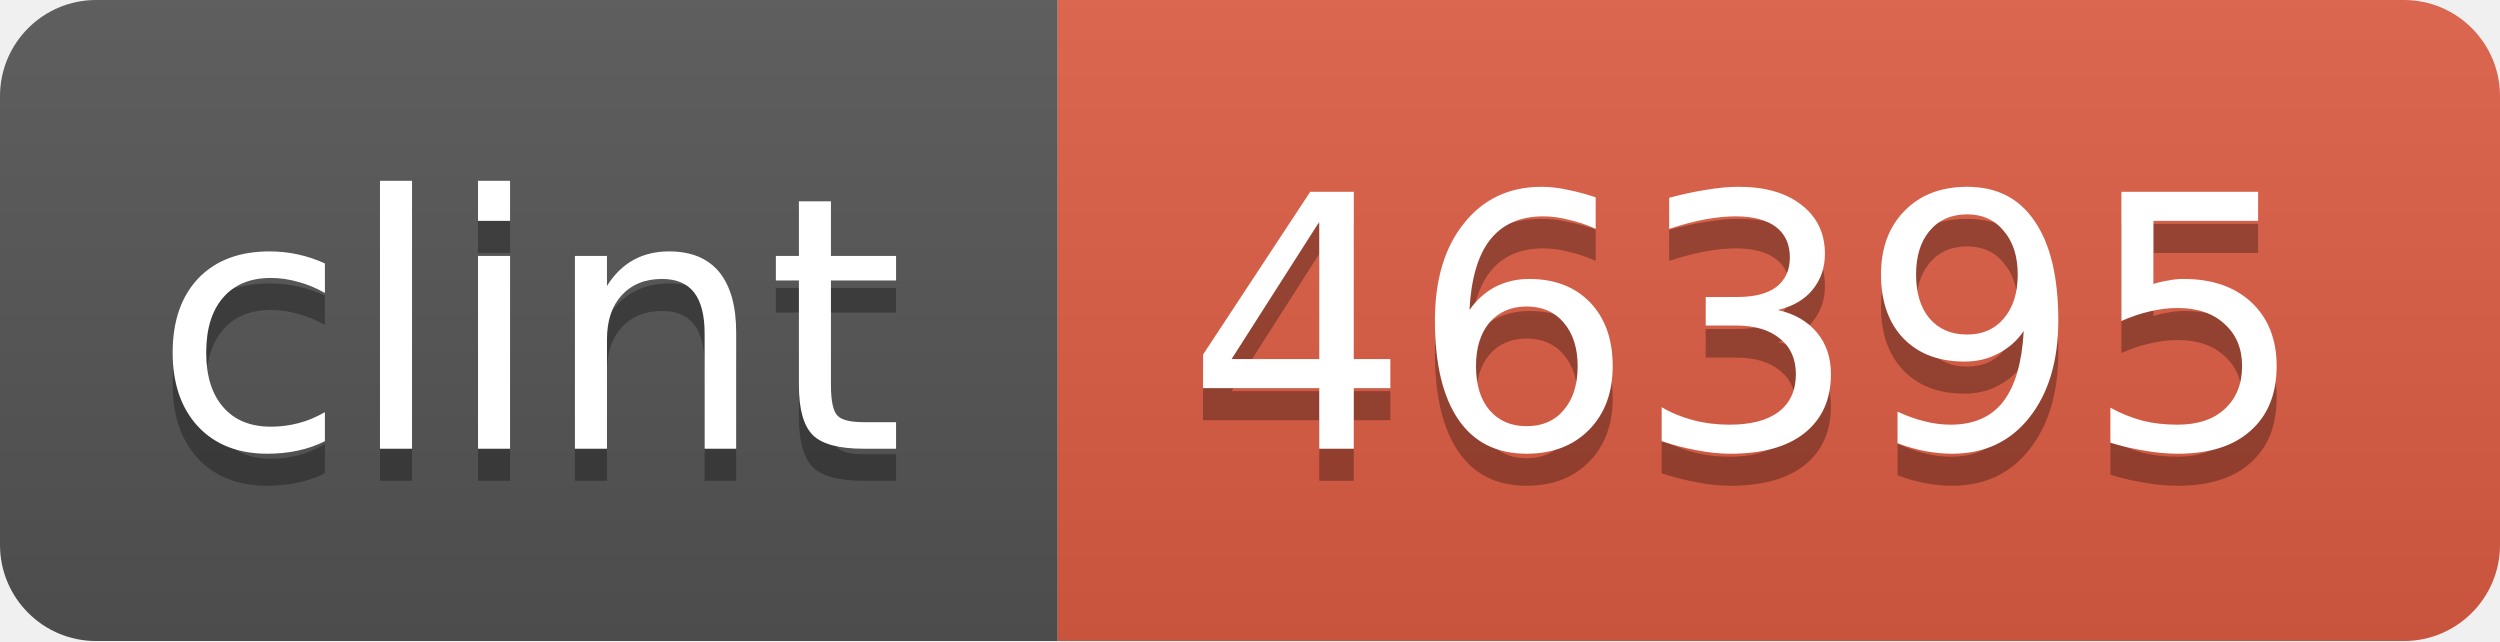
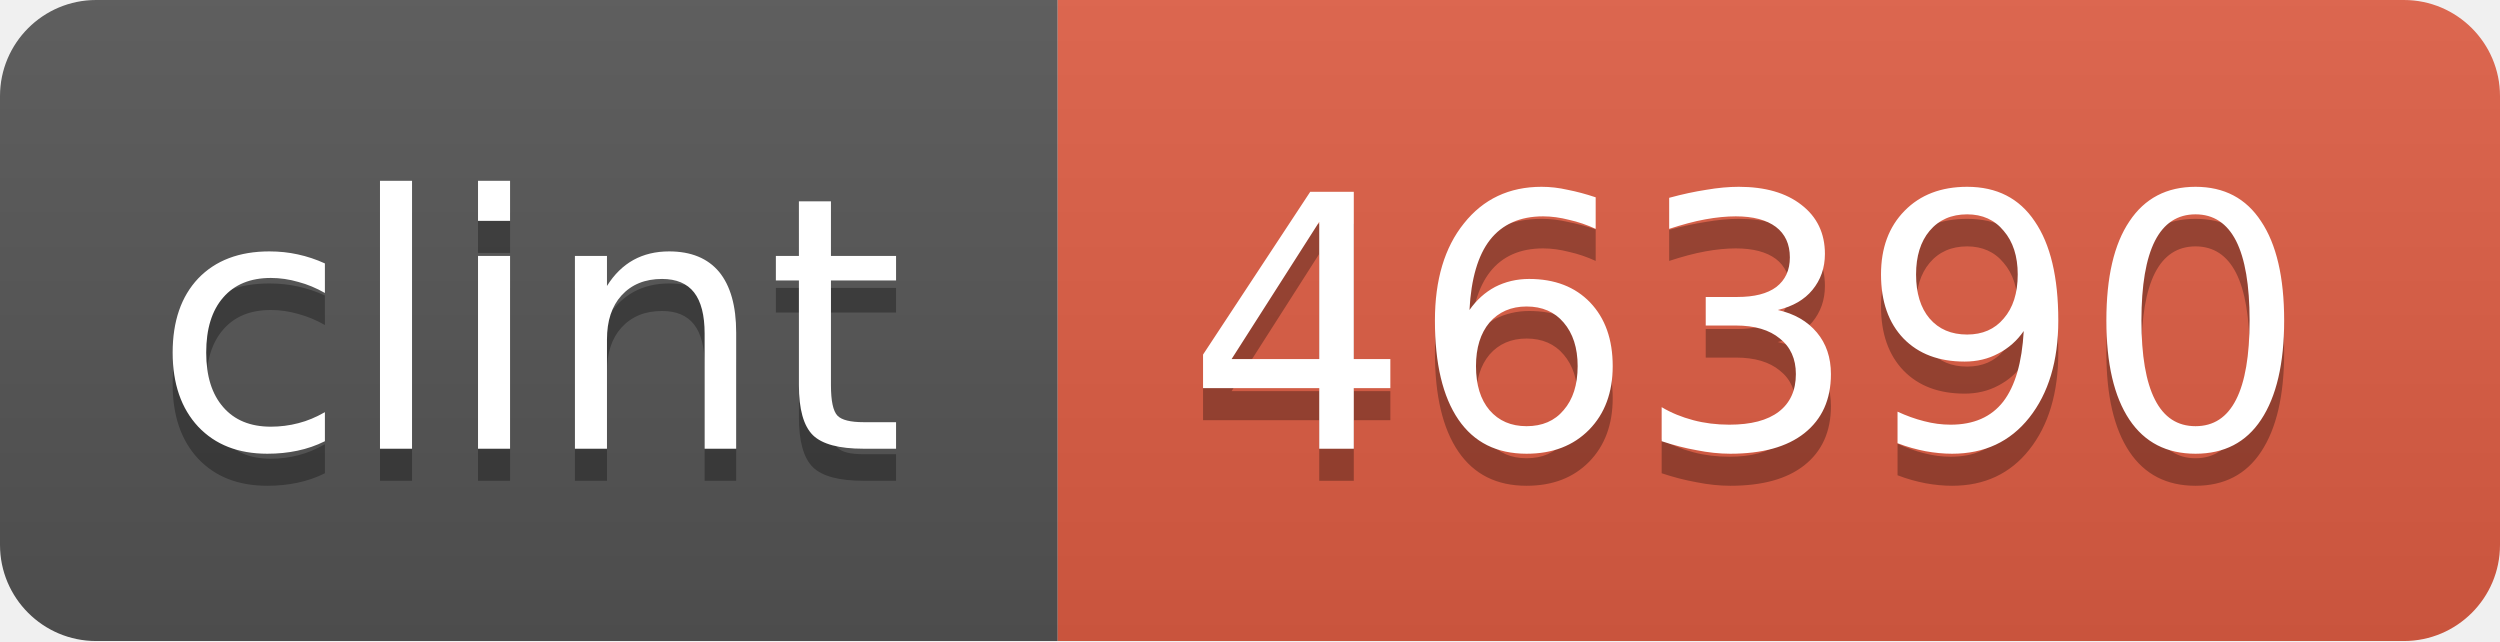
<svg xmlns="http://www.w3.org/2000/svg" width="78" height="20">
  <linearGradient id="b" x2="0" y2="100%">
    <stop offset="0" stop-color="#bbb" stop-opacity=".1" />
    <stop offset="1" stop-opacity=".1" />
  </linearGradient>
  <mask id="a">
    <rect width="78" height="20" rx="3" fill="#fff" />
  </mask>
  <g mask="url(#a)">
    <path fill="#555" d="M0 0h33v20H0z" />
    <path fill="#e05d44" d="M33 0h45v20H33z" />
    <path fill="url(#b)" d="M0 0h78v20H0z" />
  </g>
  <g fill="#fff" text-anchor="middle" font-family="DejaVu Sans,Verdana,Geneva,sans-serif" font-size="11">
    <text x="16.5" y="15" fill="#010101" fill-opacity=".3">clint</text>
    <text x="16.5" y="14">clint</text>
-     <text x="54.5" y="15" fill="#010101" fill-opacity=".3">46395</text>
-     <text x="54.5" y="14">46395</text>
+     <text x="54.5" y="15" fill="#010101" fill-opacity=".3">46390</text>
+     <text x="54.5" y="14">46390</text>
  </g>
</svg>
